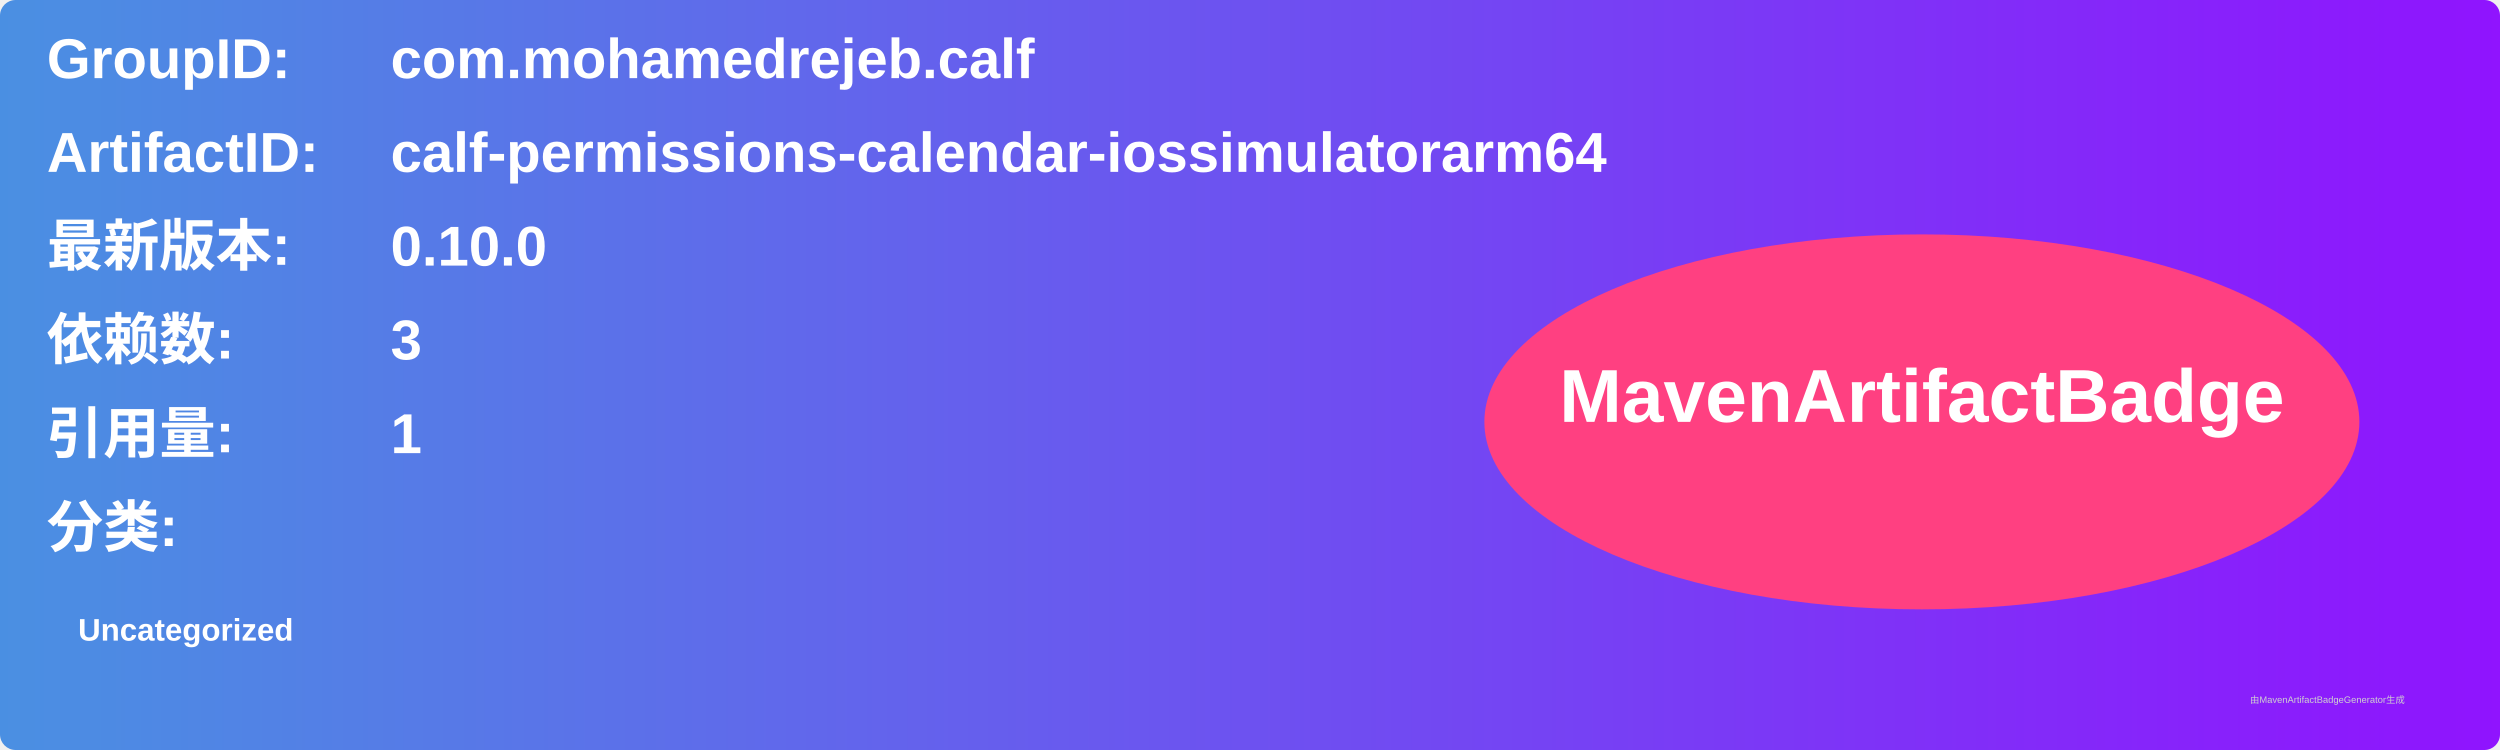
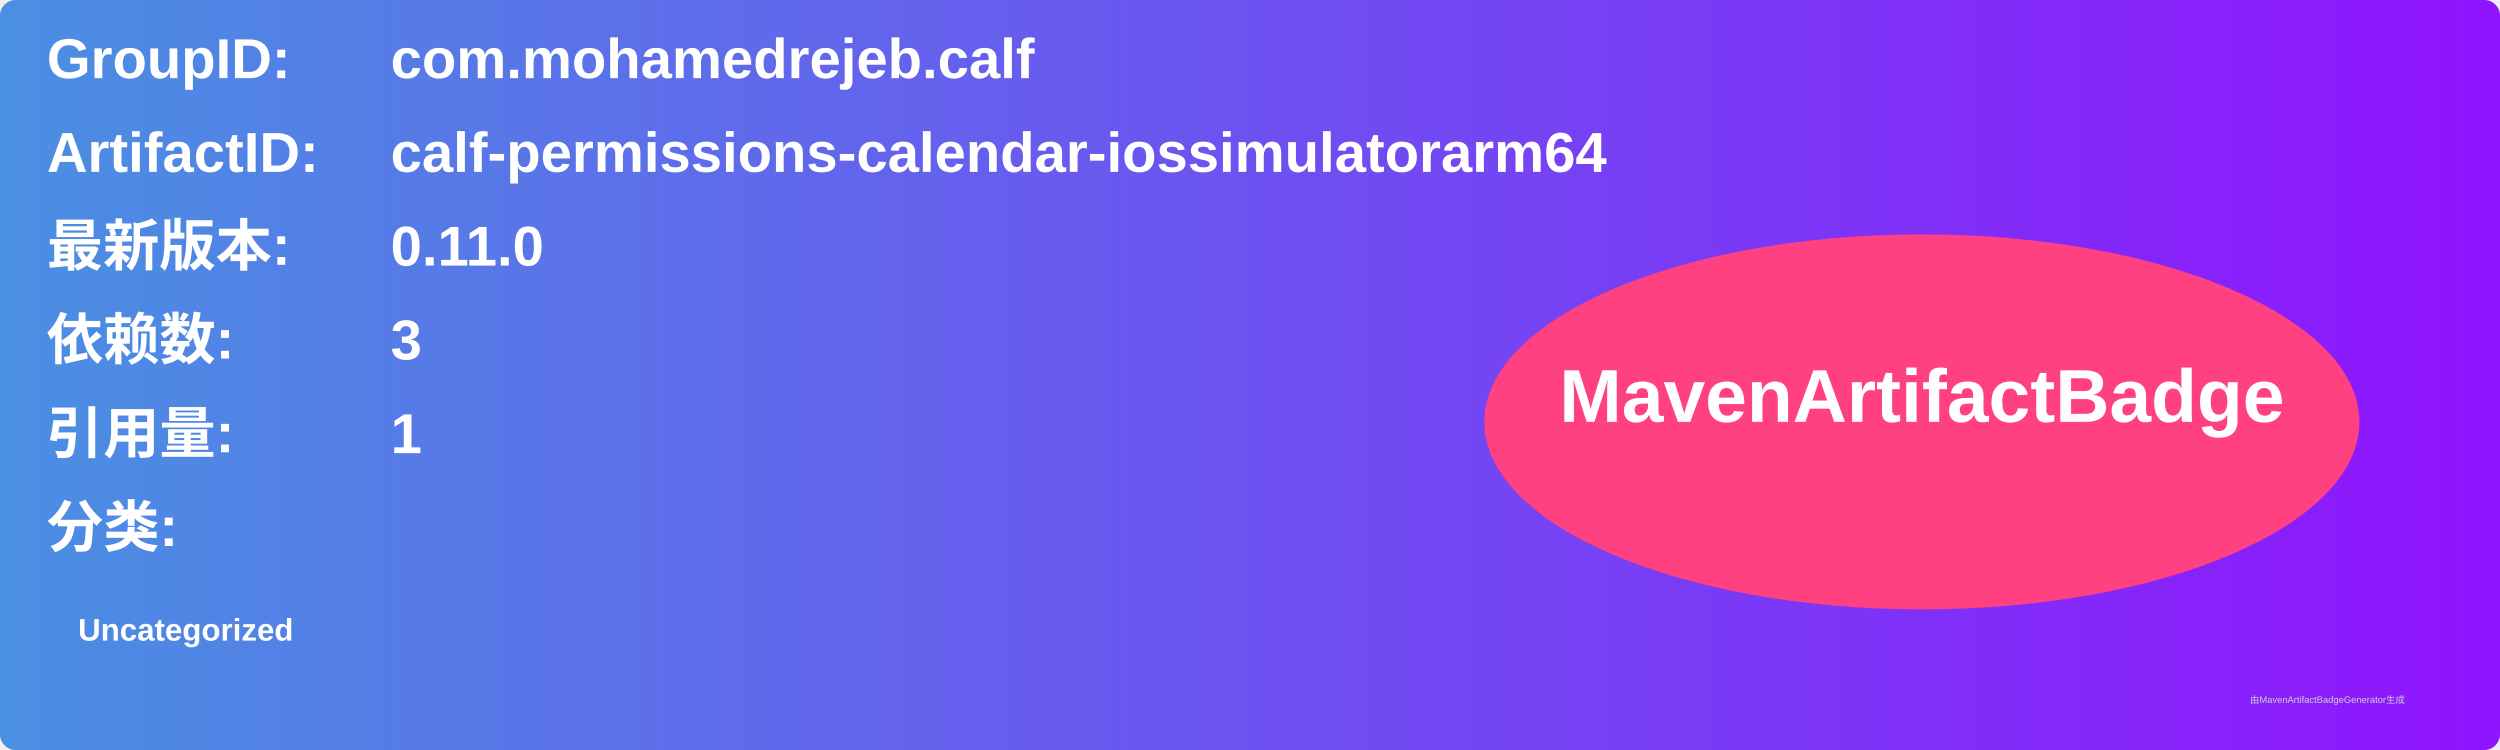
<svg xmlns="http://www.w3.org/2000/svg" width="800" height="240" viewBox="0 0 800 240">
  <linearGradient id="grad" x1="0%" y1="0%" x2="100%" y2="0%">
    <stop offset="0%" stop-color="#4a90e2" />
    <stop offset="100%" stop-color="#9013fe" />
  </linearGradient>
  <rect width="100%" height="100%" rx="5" ry="5" fill="url(#grad)" />
  <g transform="translate(15, 15)">
    <text x="0" y="10" font-family="Arial" font-size="18" fill="white" font-weight="bold" width="260">GroupID:</text>
    <text x="110" y="10" font-family="Arial" font-size="18" fill="white" font-weight="bold" width="460">com.mohamedrejeb.calf</text>
    <text x="0" y="40" font-family="Arial" font-size="18" fill="white" font-weight="bold" width="260">ArtifactID:</text>
    <text x="110" y="40" font-family="Arial" font-size="18" fill="white" font-weight="bold" width="460">calf-permissions-calendar-iossimulatorarm64</text>
    <text x="0" y="70" font-family="Arial" font-size="18" fill="white" font-weight="bold">最新版本:</text>
    <text x="110" y="70" font-family="Arial" font-size="18" fill="white" font-weight="bold">
-       <tspan font-weight="bold">0.10.0</tspan>
+       <tspan font-weight="bold">0.11.0</tspan>
    </text>
    <text x="0" y="100" font-family="Arial" font-size="18" fill="white" font-weight="bold">依赖数: </text>
    <text x="110" y="100" font-family="Arial" font-size="18" fill="white">
      <tspan font-weight="bold">3</tspan>
    </text>
    <text x="0" y="130" font-family="Arial" font-size="18" fill="white" font-weight="bold">引用量: </text>
    <text x="110" y="130" font-family="Arial" font-size="18" fill="white">
      <tspan font-weight="bold">1</tspan>
    </text>
    <text x="0" y="160" font-family="Arial" font-size="18" fill="white" font-weight="bold">分类:</text>
    <text x="10" y="190" font-family="Arial" font-size="10" fill="white">
      <tspan font-weight="bold">Uncategorized</tspan>
    </text>
    <ellipse cx="600" cy="120" rx="140" ry="60" fill="#ff4081" />
    <text x="600" y="120" text-anchor="middle" font-family="Arial" font-size="24" fill="white" font-weight="bold">MavenArtifactBadge</text>
  </g>
  <text x="720" y="225" font-family="Arial" font-size="3" fill="#d0d0d0">由MavenArtifactBadgeGenerator生成</text>
</svg>
